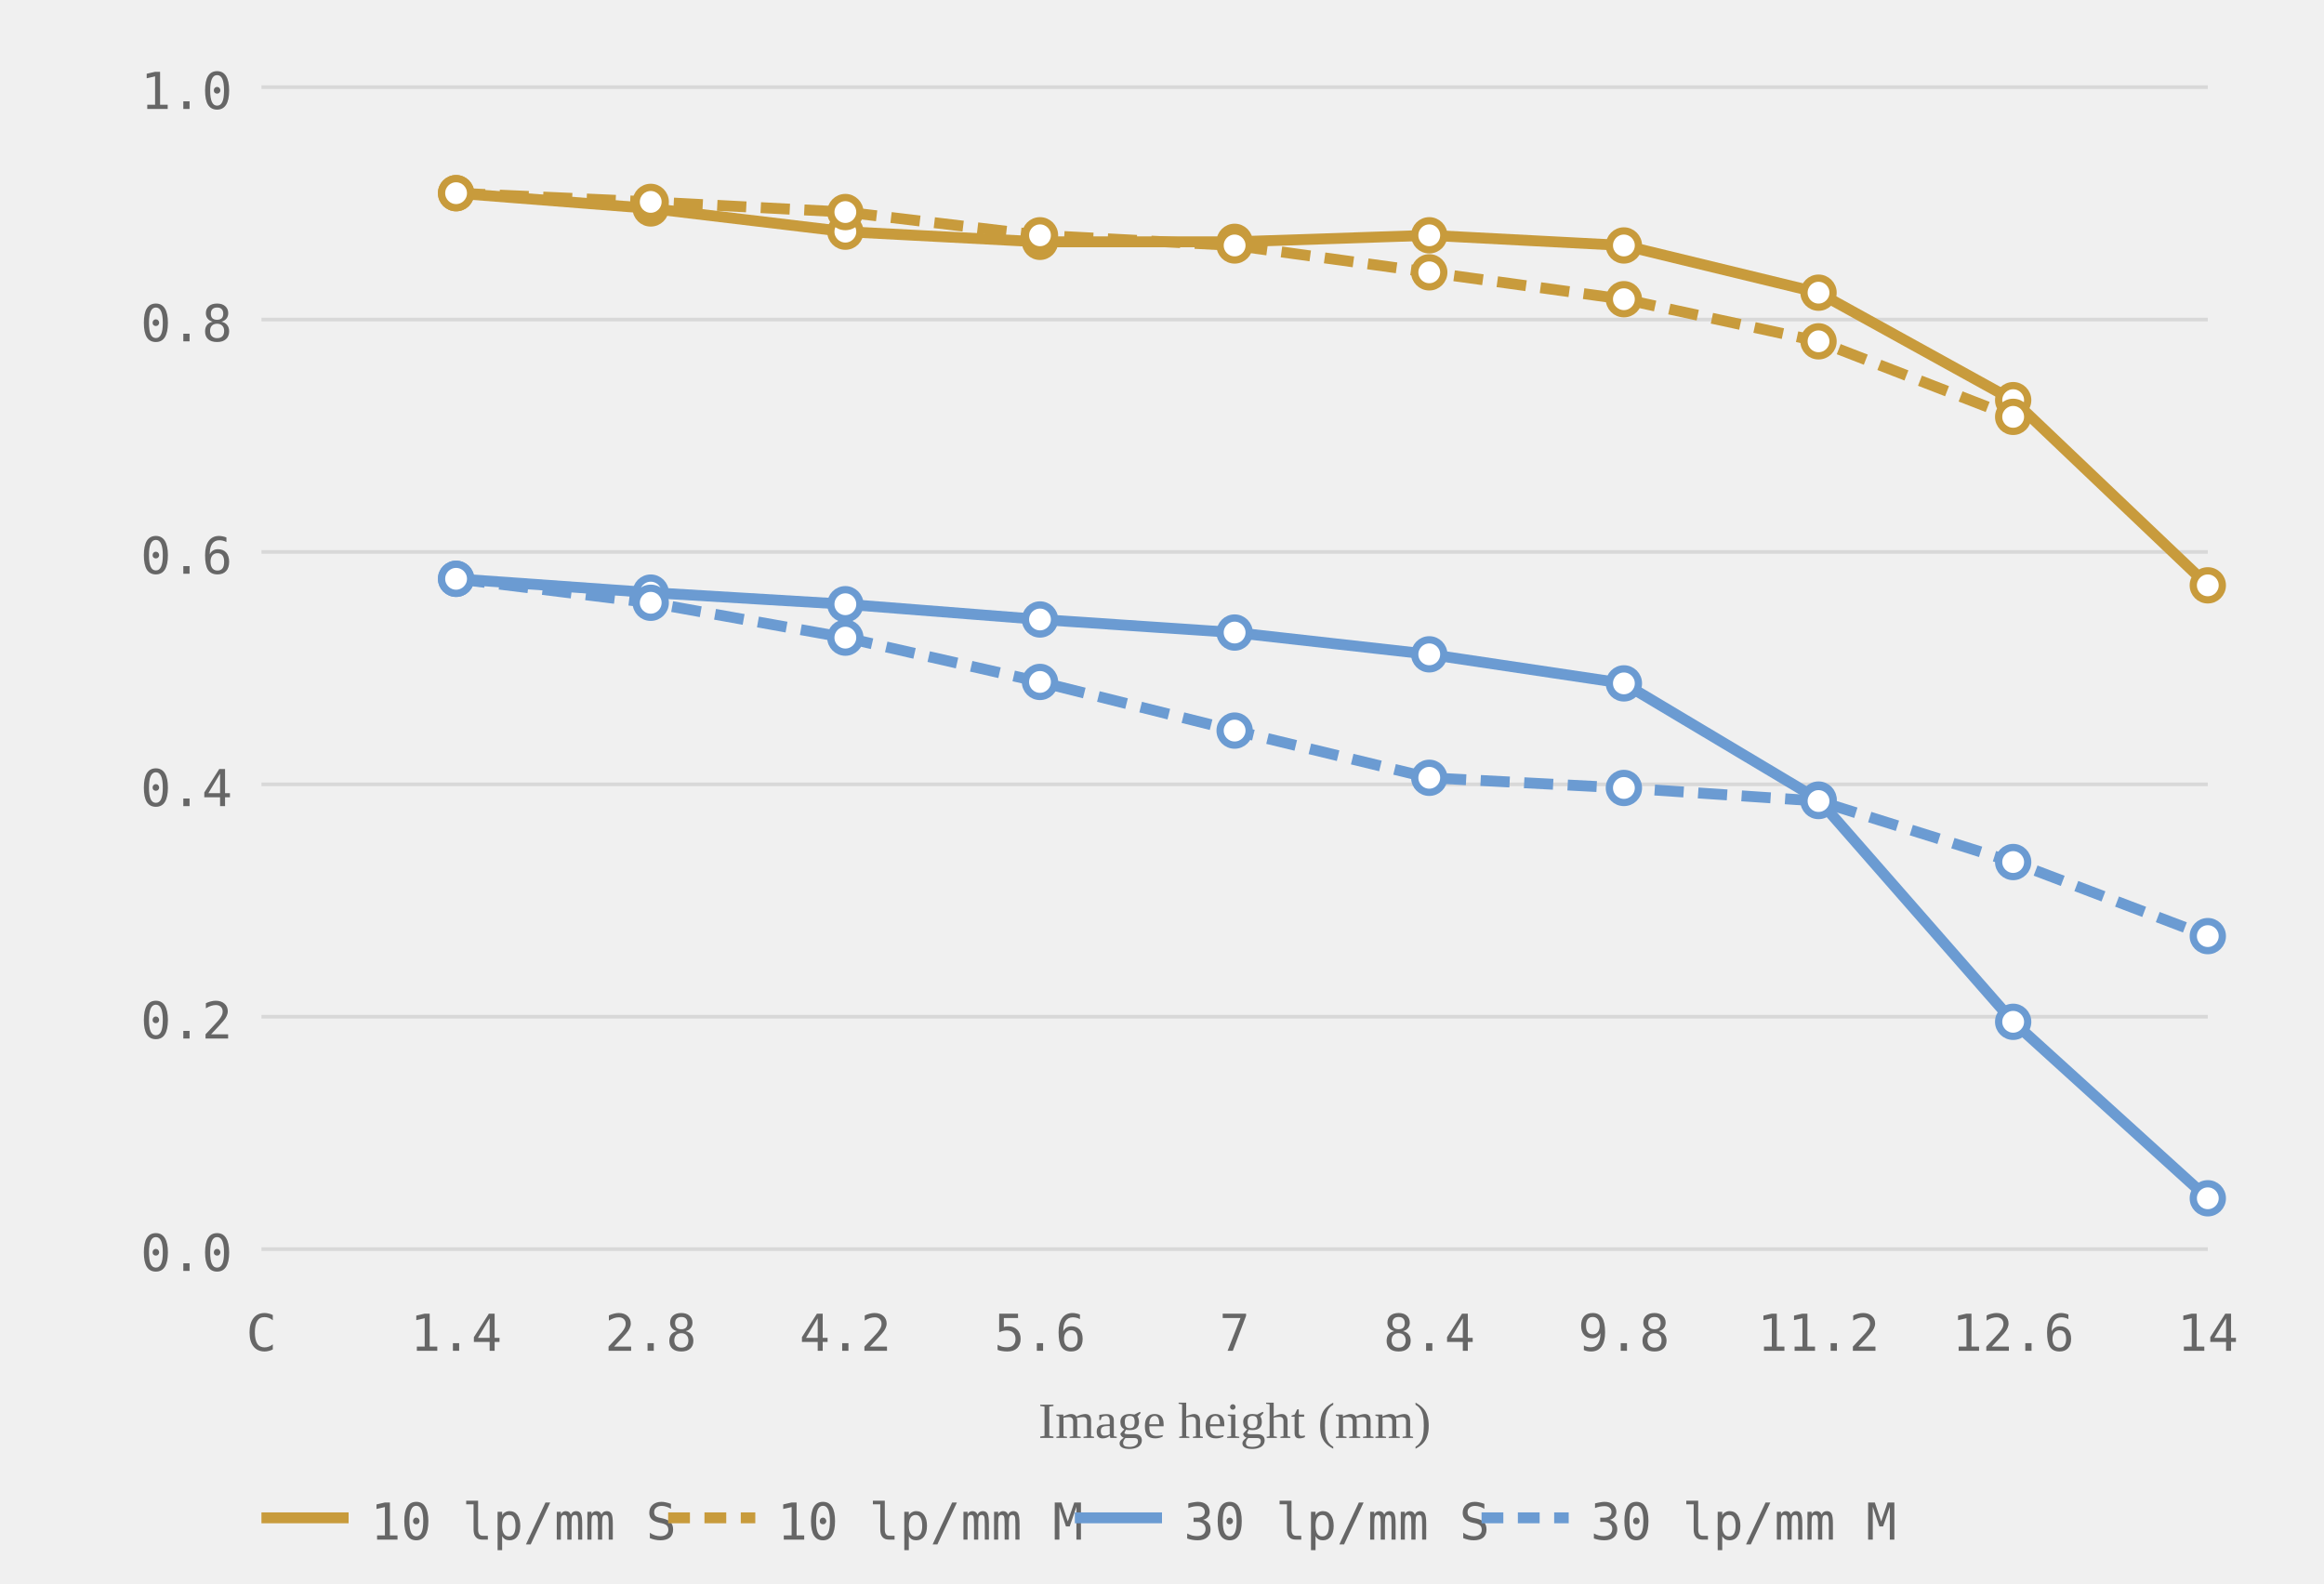
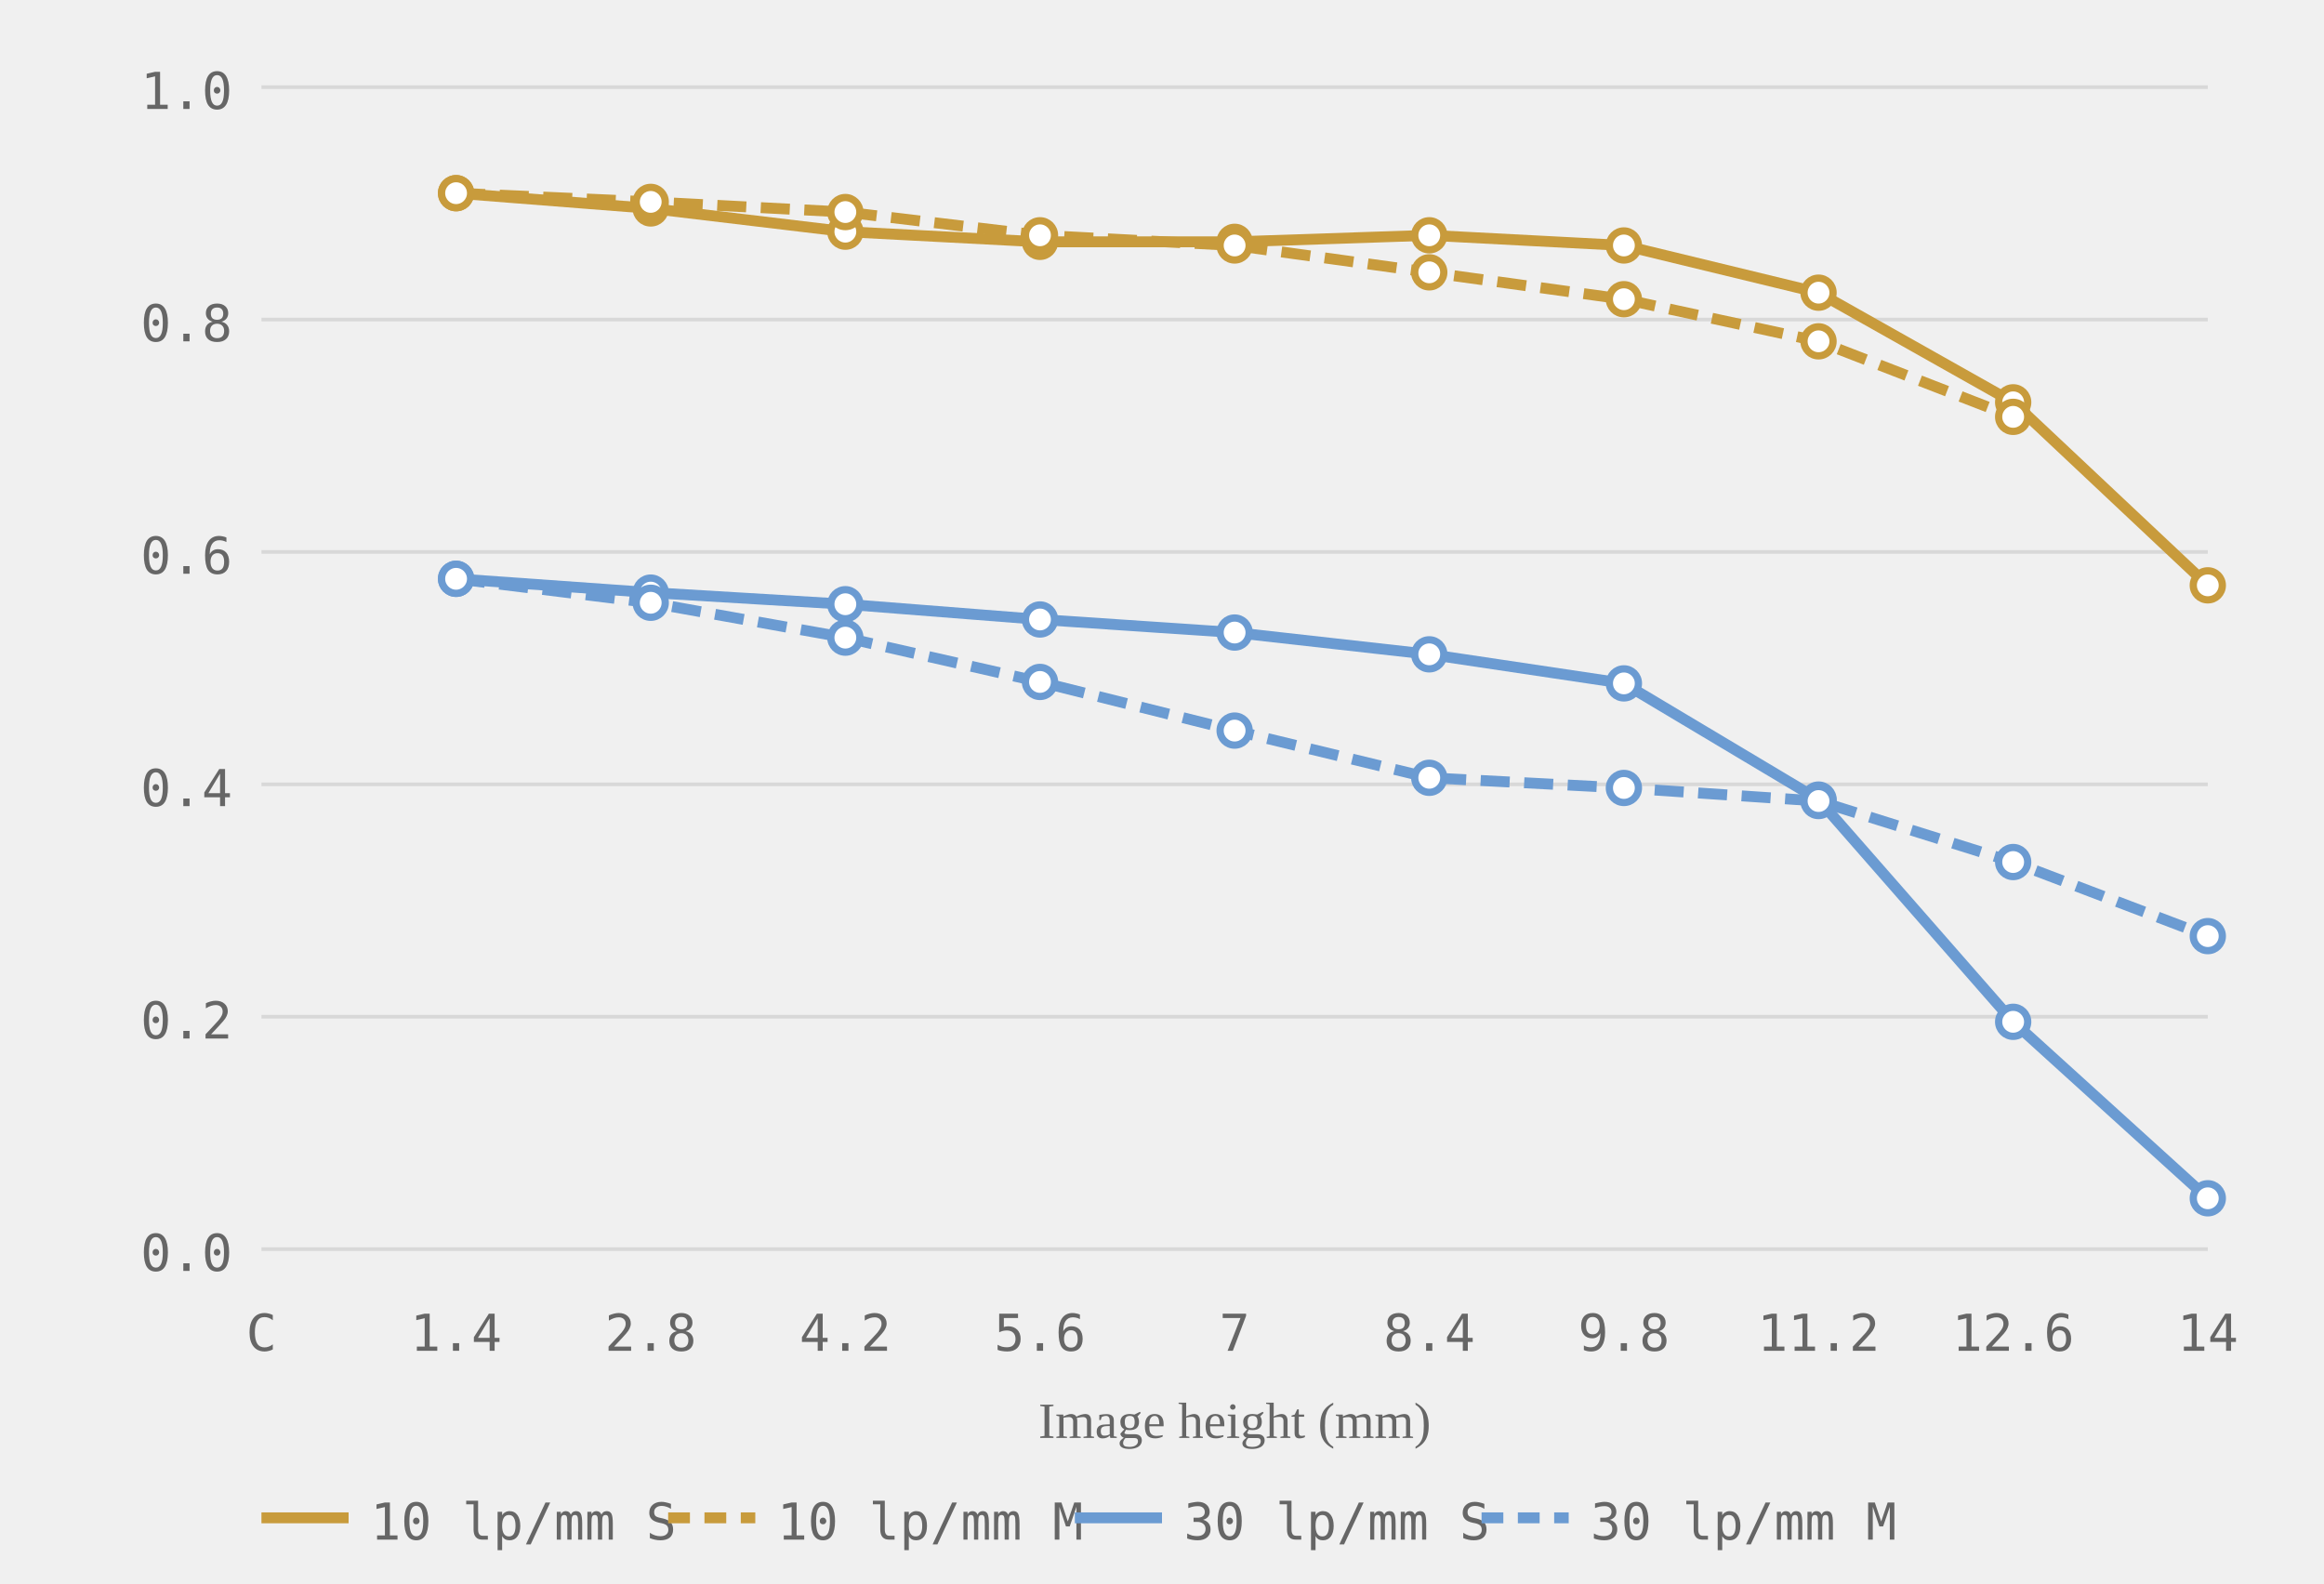
<svg xmlns="http://www.w3.org/2000/svg" viewBox="0 0 320 218" role="img" aria-label="MTF chart, generated from readings">
  <style>.grid-line { stroke: #d8d8d8; stroke-width: 0.5; }.axis-label { font-size: 7px; fill: #666666; font-family: ui-monospace, monospace; }.axis-y { text-anchor: end; }.axis-x { text-anchor: middle; }.axis-title { font-size: 7px; fill: #666666; text-anchor: middle; }.curve { fill: none; stroke-width: 1.5; }.curve-m { stroke-dasharray: 4 2; }.dot { fill: white; stroke-width: 1; }.legend-text { font-size: 7px; fill: #666666; font-family: ui-monospace, monospace; }</style>
  <line class="grid-line" x1="36" y1="172.0" x2="304" y2="172.0" />
  <line class="grid-line" x1="36" y1="140.0" x2="304" y2="140.0" />
  <line class="grid-line" x1="36" y1="108.0" x2="304" y2="108.0" />
  <line class="grid-line" x1="36" y1="76.0" x2="304" y2="76.0" />
  <line class="grid-line" x1="36" y1="44.0" x2="304" y2="44.0" />
  <line class="grid-line" x1="36" y1="12.0" x2="304" y2="12.0" />
  <text class="axis-label axis-y" x="32" y="175.0">0.0</text>
  <text class="axis-label axis-y" x="32" y="143.0">0.2</text>
  <text class="axis-label axis-y" x="32" y="111.0">0.4</text>
  <text class="axis-label axis-y" x="32" y="79.0">0.6</text>
  <text class="axis-label axis-y" x="32" y="47.0">0.8</text>
  <text class="axis-label axis-y" x="32" y="15.0">1.0</text>
  <text class="axis-label axis-x" x="36.0" y="186">C</text>
  <text class="axis-label axis-x" x="62.8" y="186">1.4</text>
  <text class="axis-label axis-x" x="89.6" y="186">2.8</text>
  <text class="axis-label axis-x" x="116.4" y="186">4.2</text>
  <text class="axis-label axis-x" x="143.2" y="186">5.6</text>
  <text class="axis-label axis-x" x="170.0" y="186">7</text>
  <text class="axis-label axis-x" x="196.8" y="186">8.4</text>
  <text class="axis-label axis-x" x="223.6" y="186">9.8</text>
  <text class="axis-label axis-x" x="250.4" y="186">11.2</text>
  <text class="axis-label axis-x" x="277.2" y="186">12.6</text>
  <text class="axis-label axis-x" x="304.0" y="186">14</text>
  <text class="axis-title" x="170.0" y="198">Image height (mm)</text>
-   <polyline class="curve curve-10" style="stroke:#c89b3c" points="62.8,26.6 89.6,28.7 116.4,31.9 143.2,33.3 170.0,33.3 196.8,32.4 223.6,33.8 250.4,40.3 277.2,55.1 304.0,80.6" />
+   <polyline class="curve curve-10" style="stroke:#c89b3c" points="62.8,26.6 89.6,28.7 116.4,31.9 143.2,33.3 170.0,33.3 196.8,32.4 223.6,33.8 250.4,40.3 277.2,55.4 304.0,80.6" />
  <polyline class="curve curve-10 curve-m" style="stroke:#c89b3c" points="62.8,26.6 89.6,27.8 116.4,29.2 143.2,32.4 170.0,33.8 196.8,37.5 223.6,41.2 250.4,47.0 277.2,57.4" stroke-dasharray="4 2" />
  <polyline class="curve curve-30" style="stroke:#6b9bd2" points="62.8,79.7 89.6,81.6 116.4,83.2 143.2,85.3 170.0,87.1 196.8,90.1 223.6,94.1 250.4,110.1 277.2,140.7 304.0,165.0" />
  <polyline class="curve curve-30 curve-m" style="stroke:#6b9bd2" points="62.8,79.7 89.6,83.0 116.4,87.8 143.2,93.9 170.0,100.6 196.8,107.1 223.6,108.5 250.4,110.3 277.2,118.7 304.0,128.9" stroke-dasharray="4 2" />
  <circle class="dot dot-10" style="stroke:#c89b3c" cx="62.8" cy="26.6" r="2" />
  <circle class="dot dot-10" style="stroke:#c89b3c" cx="89.6" cy="28.7" r="2" />
  <circle class="dot dot-10" style="stroke:#c89b3c" cx="116.4" cy="31.9" r="2" />
  <circle class="dot dot-10" style="stroke:#c89b3c" cx="143.2" cy="33.3" r="2" />
  <circle class="dot dot-10" style="stroke:#c89b3c" cx="170.0" cy="33.3" r="2" />
  <circle class="dot dot-10" style="stroke:#c89b3c" cx="196.8" cy="32.4" r="2" />
  <circle class="dot dot-10" style="stroke:#c89b3c" cx="223.6" cy="33.8" r="2" />
  <circle class="dot dot-10" style="stroke:#c89b3c" cx="250.4" cy="40.3" r="2" />
-   <circle class="dot dot-10" style="stroke:#c89b3c" cx="277.2" cy="55.1" r="2" />
+   <circle class="dot dot-10" style="stroke:#c89b3c" cx="277.2" cy="55.4" r="2" />
  <circle class="dot dot-10" style="stroke:#c89b3c" cx="304.0" cy="80.6" r="2" />
  <circle class="dot dot-10" style="stroke:#c89b3c" cx="62.8" cy="26.6" r="2" />
  <circle class="dot dot-10" style="stroke:#c89b3c" cx="89.6" cy="27.8" r="2" />
  <circle class="dot dot-10" style="stroke:#c89b3c" cx="116.4" cy="29.2" r="2" />
  <circle class="dot dot-10" style="stroke:#c89b3c" cx="143.2" cy="32.4" r="2" />
  <circle class="dot dot-10" style="stroke:#c89b3c" cx="170.0" cy="33.8" r="2" />
  <circle class="dot dot-10" style="stroke:#c89b3c" cx="196.8" cy="37.5" r="2" />
  <circle class="dot dot-10" style="stroke:#c89b3c" cx="223.6" cy="41.2" r="2" />
  <circle class="dot dot-10" style="stroke:#c89b3c" cx="250.4" cy="47.0" r="2" />
  <circle class="dot dot-10" style="stroke:#c89b3c" cx="277.2" cy="57.4" r="2" />
  <circle class="dot dot-30" style="stroke:#6b9bd2" cx="62.8" cy="79.7" r="2" />
  <circle class="dot dot-30" style="stroke:#6b9bd2" cx="89.6" cy="81.6" r="2" />
  <circle class="dot dot-30" style="stroke:#6b9bd2" cx="116.4" cy="83.2" r="2" />
  <circle class="dot dot-30" style="stroke:#6b9bd2" cx="143.2" cy="85.3" r="2" />
  <circle class="dot dot-30" style="stroke:#6b9bd2" cx="170.0" cy="87.1" r="2" />
  <circle class="dot dot-30" style="stroke:#6b9bd2" cx="196.8" cy="90.1" r="2" />
  <circle class="dot dot-30" style="stroke:#6b9bd2" cx="223.6" cy="94.1" r="2" />
  <circle class="dot dot-30" style="stroke:#6b9bd2" cx="250.4" cy="110.1" r="2" />
  <circle class="dot dot-30" style="stroke:#6b9bd2" cx="277.2" cy="140.7" r="2" />
  <circle class="dot dot-30" style="stroke:#6b9bd2" cx="304.0" cy="165.0" r="2" />
  <circle class="dot dot-30" style="stroke:#6b9bd2" cx="62.8" cy="79.7" r="2" />
  <circle class="dot dot-30" style="stroke:#6b9bd2" cx="89.6" cy="83.0" r="2" />
  <circle class="dot dot-30" style="stroke:#6b9bd2" cx="116.4" cy="87.8" r="2" />
  <circle class="dot dot-30" style="stroke:#6b9bd2" cx="143.2" cy="93.9" r="2" />
  <circle class="dot dot-30" style="stroke:#6b9bd2" cx="170.0" cy="100.6" r="2" />
  <circle class="dot dot-30" style="stroke:#6b9bd2" cx="196.8" cy="107.1" r="2" />
  <circle class="dot dot-30" style="stroke:#6b9bd2" cx="223.6" cy="108.5" r="2" />
  <circle class="dot dot-30" style="stroke:#6b9bd2" cx="250.4" cy="110.3" r="2" />
  <circle class="dot dot-30" style="stroke:#6b9bd2" cx="277.2" cy="118.7" r="2" />
  <circle class="dot dot-30" style="stroke:#6b9bd2" cx="304.0" cy="128.9" r="2" />
  <line x1="36" y1="209" x2="48" y2="209" stroke="#c89b3c" stroke-width="1.5" />
  <text class="legend-text" x="51" y="212">10 lp/mm S</text>
  <line x1="92" y1="209" x2="104" y2="209" stroke="#c89b3c" stroke-width="1.5" stroke-dasharray="3 2" />
  <text class="legend-text" x="107" y="212">10 lp/mm M</text>
  <line x1="148" y1="209" x2="160" y2="209" stroke="#6b9bd2" stroke-width="1.5" />
  <text class="legend-text" x="163" y="212">30 lp/mm S</text>
  <line x1="204" y1="209" x2="216" y2="209" stroke="#6b9bd2" stroke-width="1.5" stroke-dasharray="3 2" />
  <text class="legend-text" x="219" y="212">30 lp/mm M</text>
</svg>
